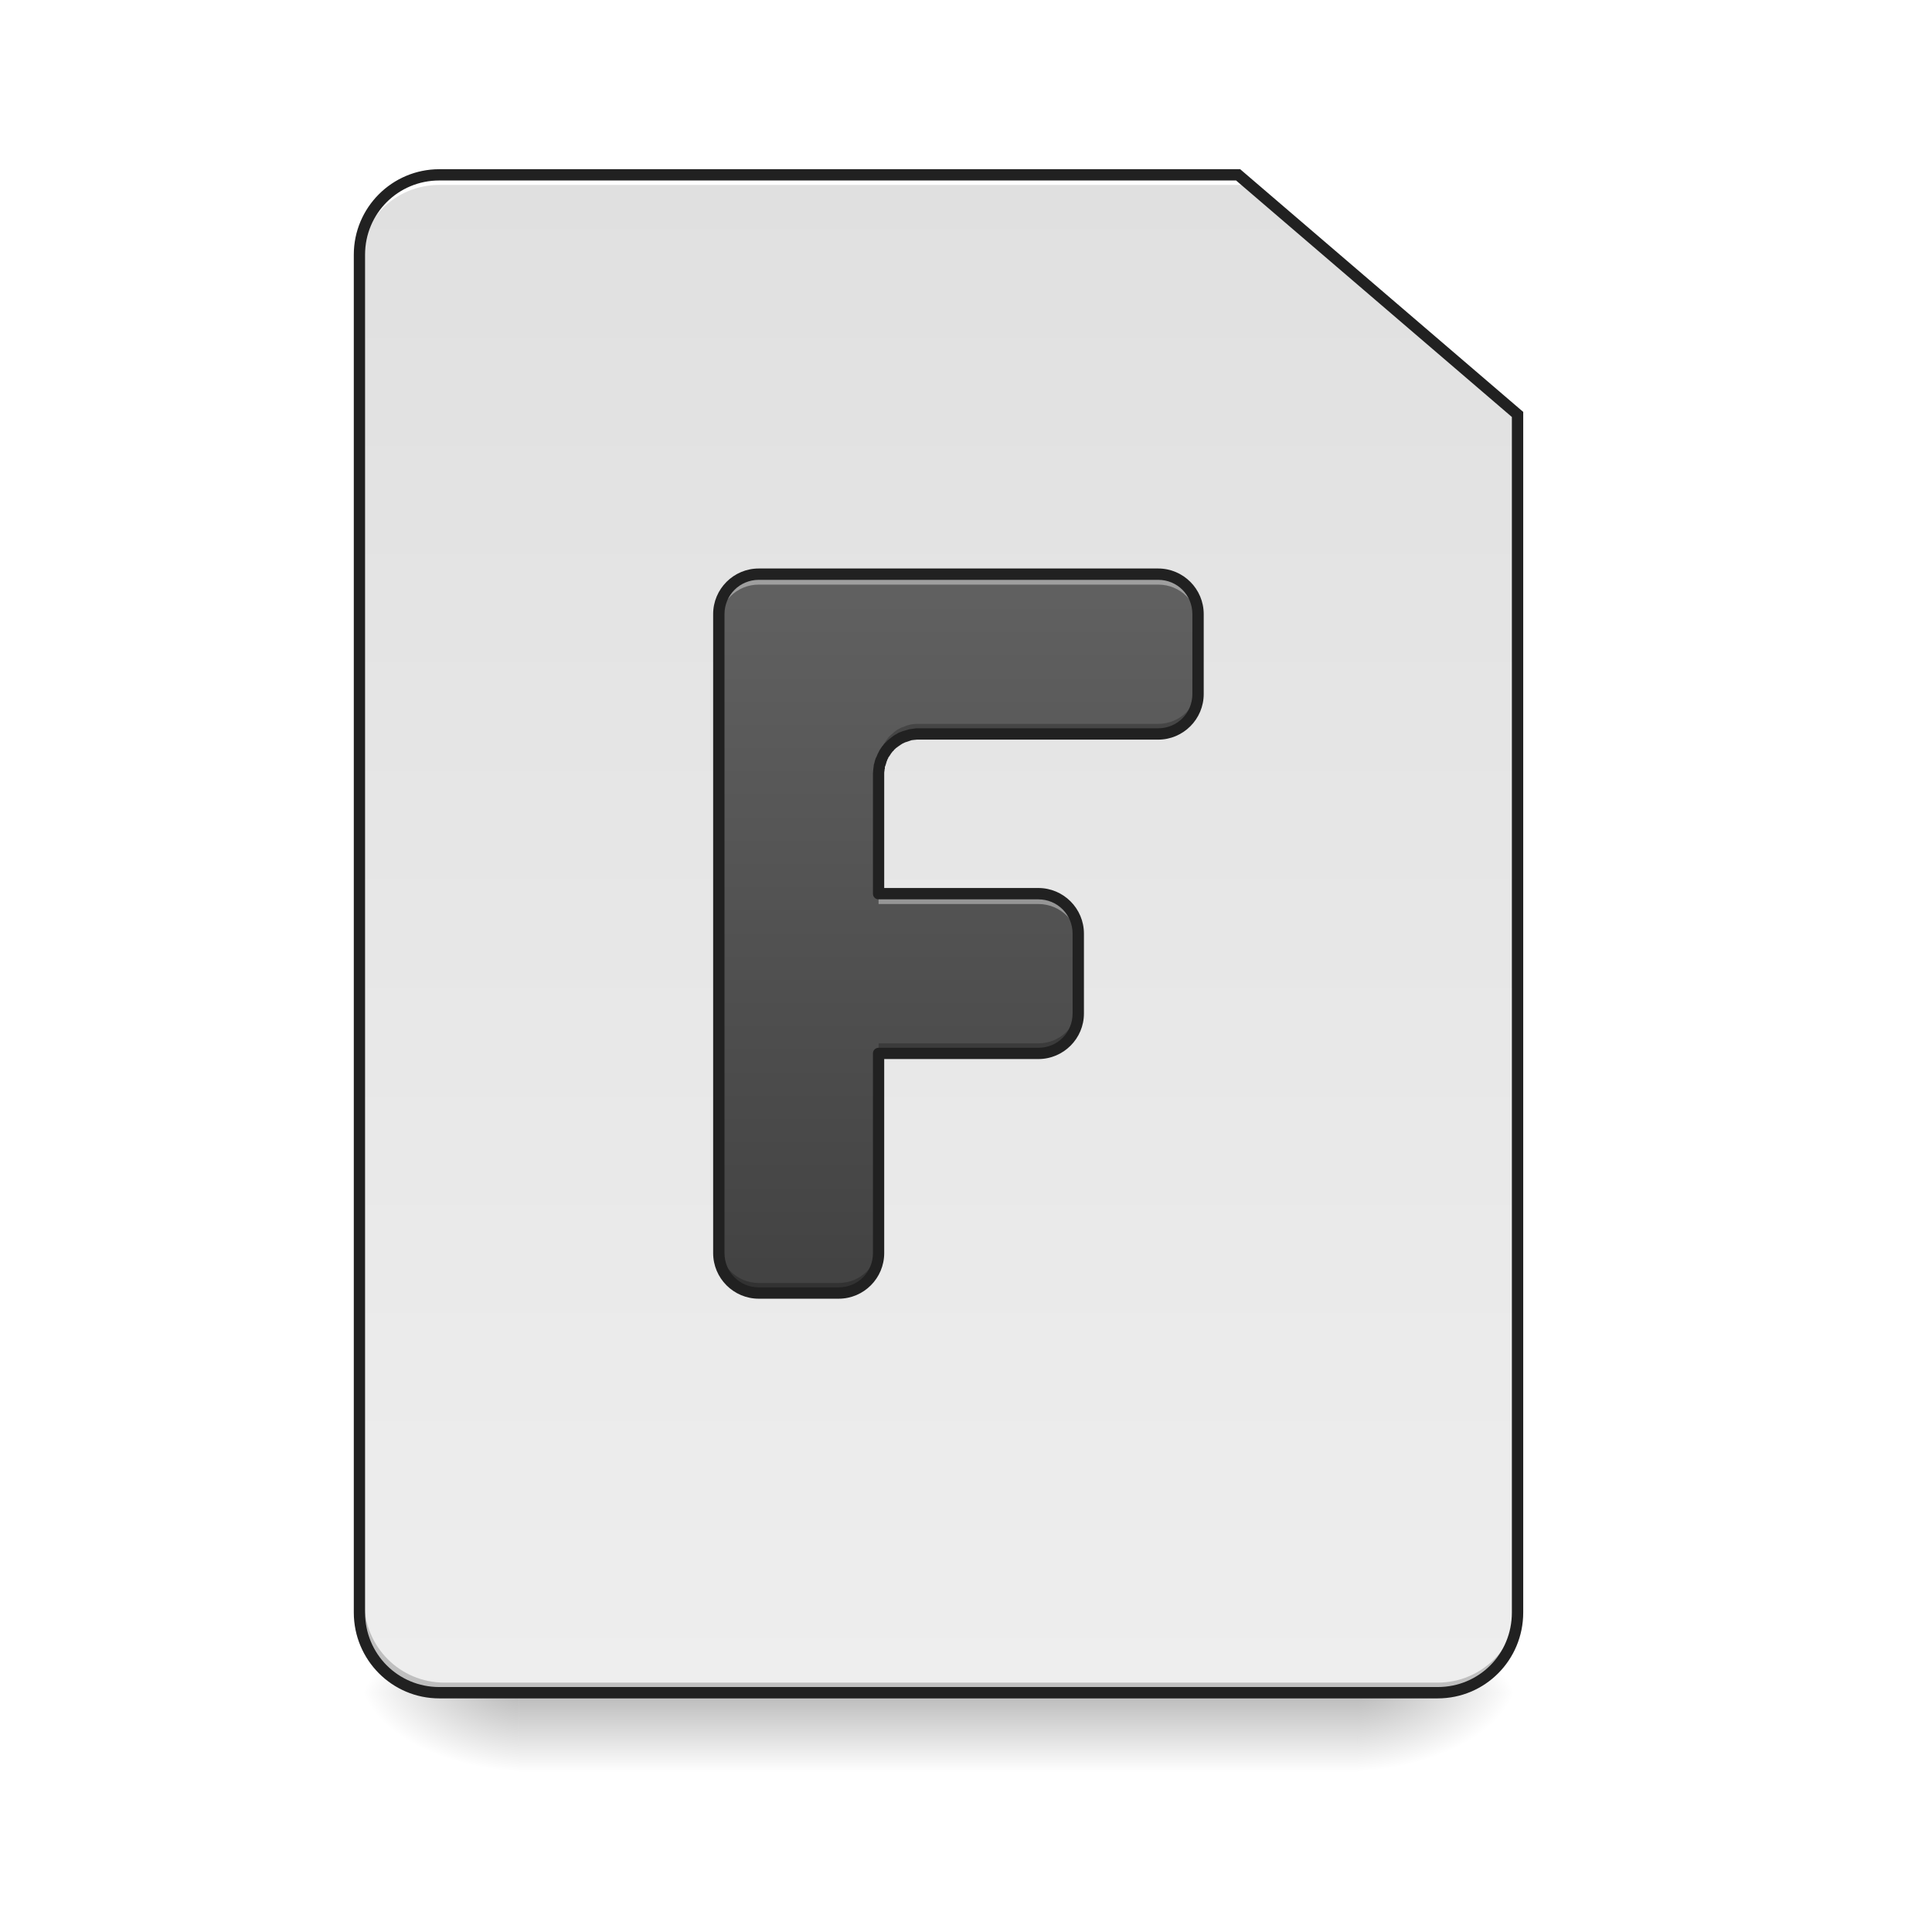
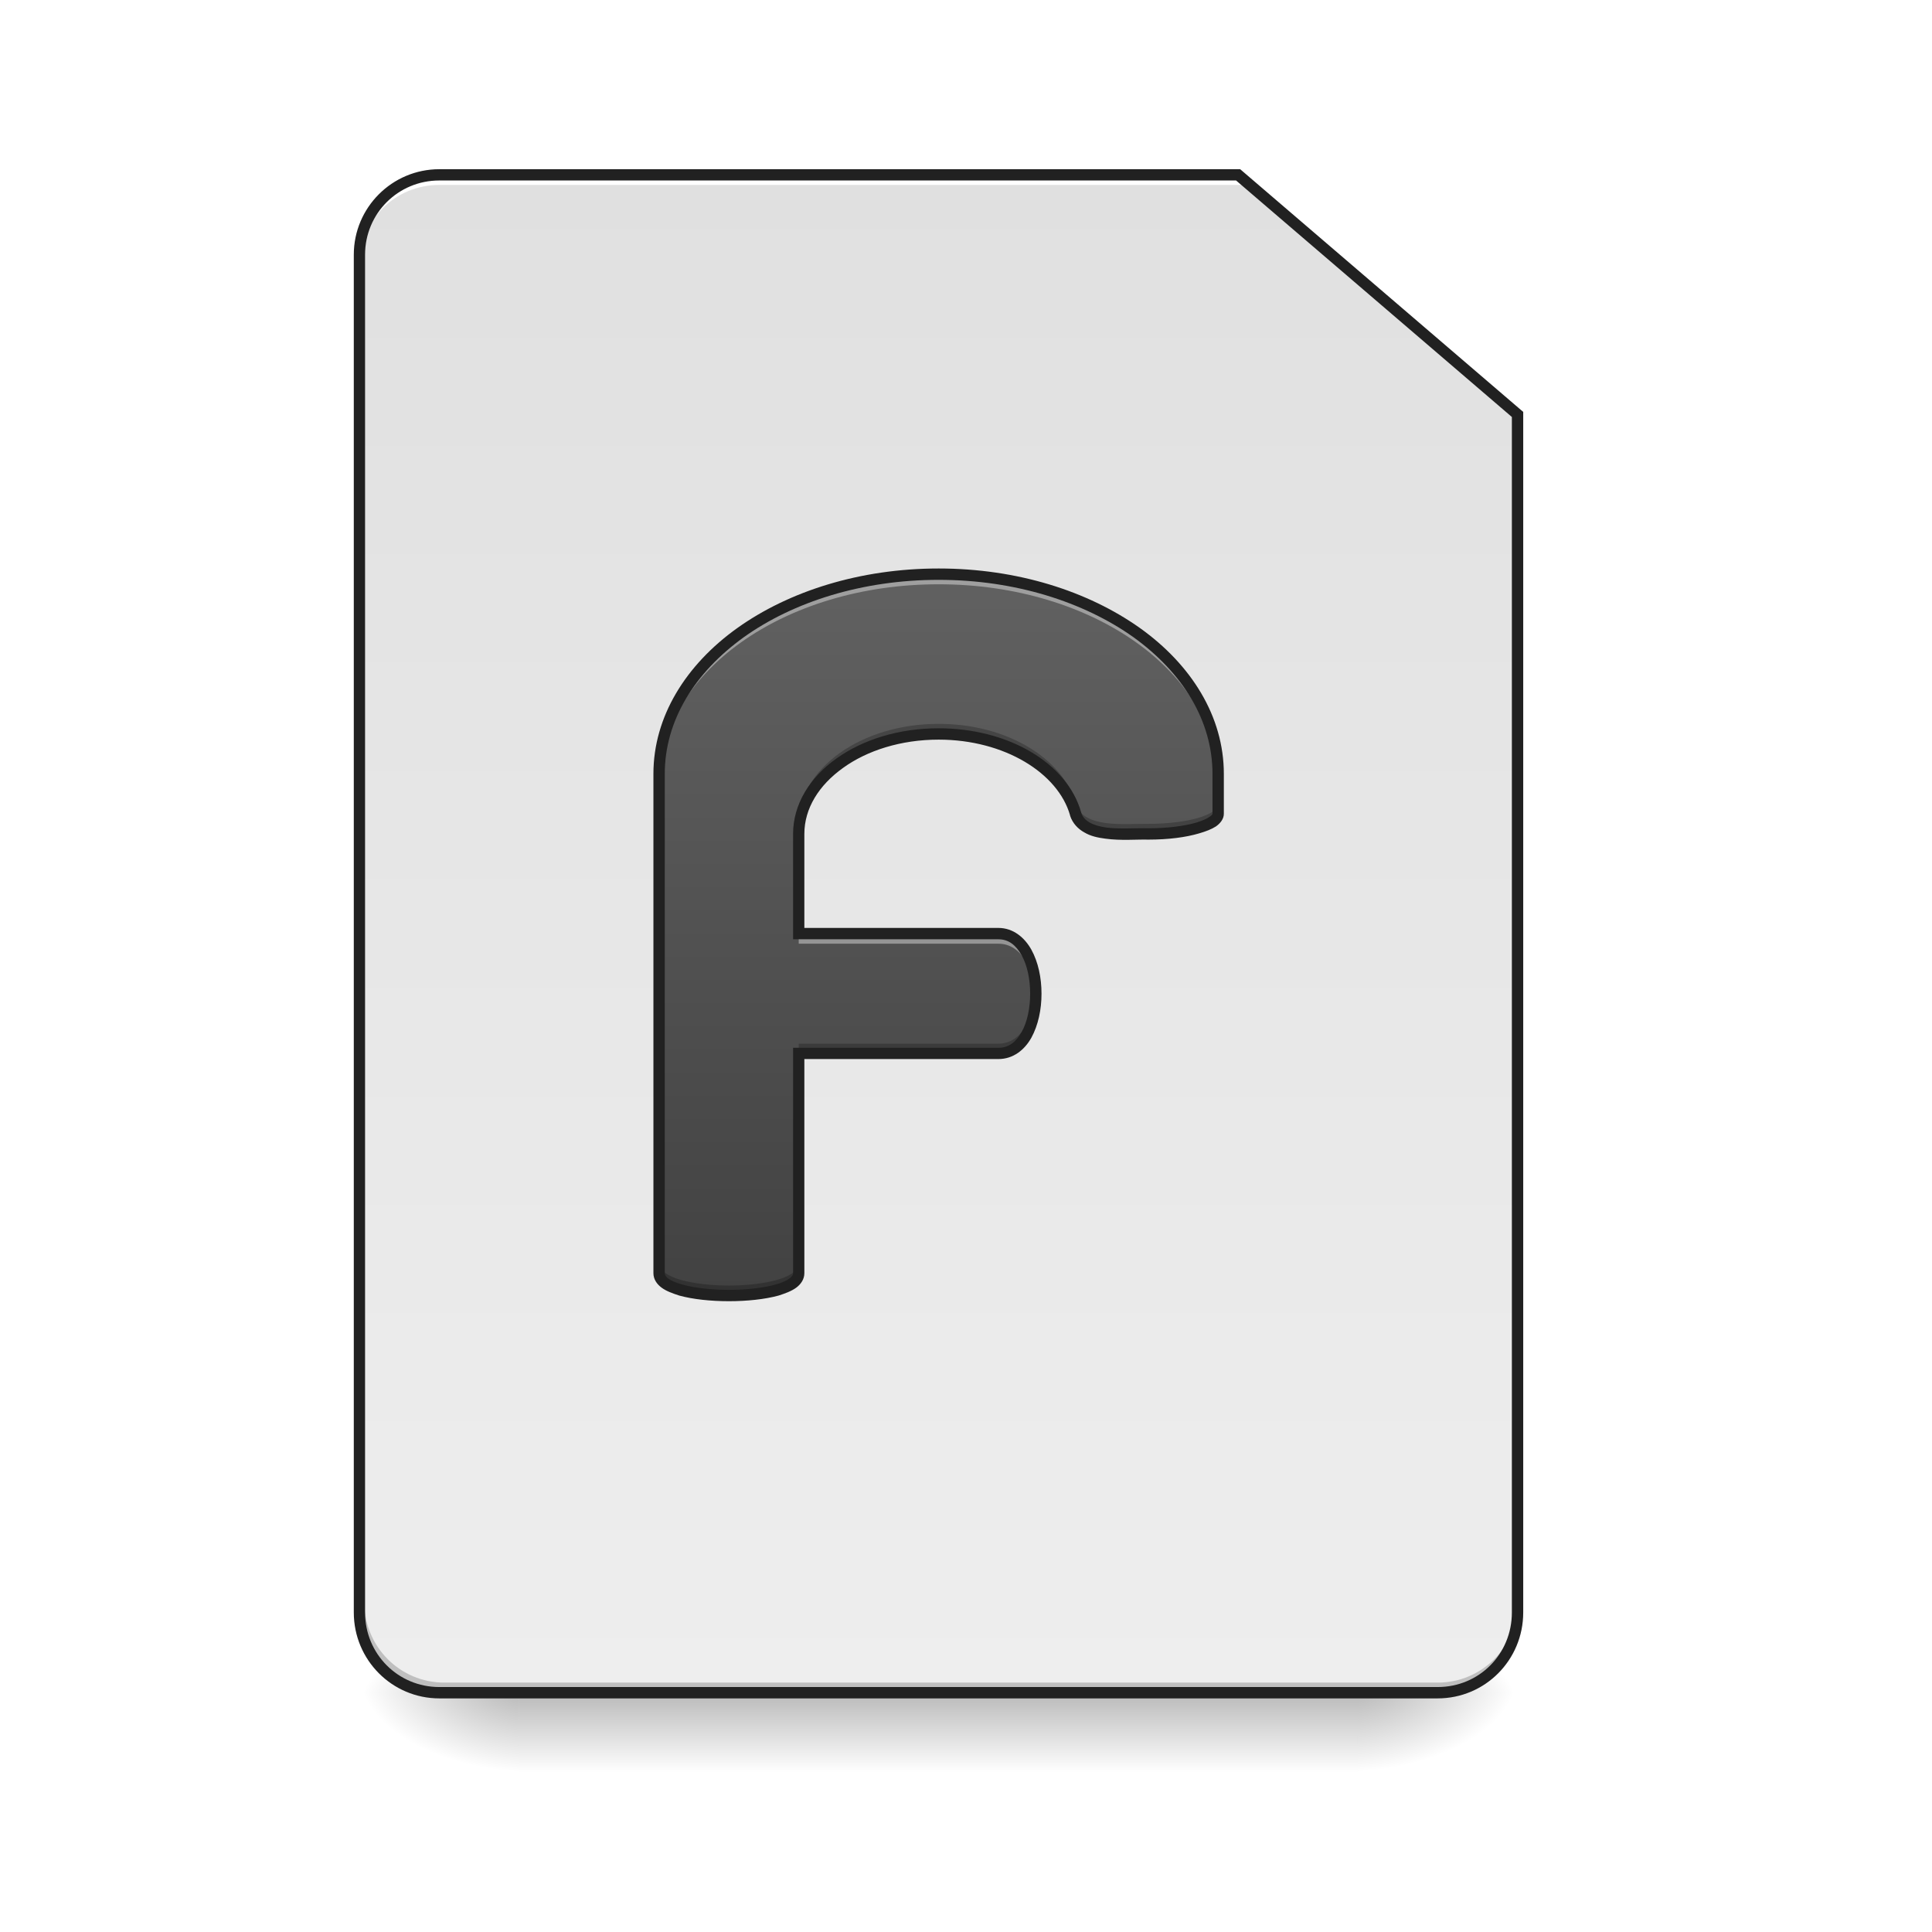
<svg xmlns="http://www.w3.org/2000/svg" width="24pt" height="24pt" viewBox="0 0 24 24" version="1.1">
  <defs>
    <linearGradient id="linear0" gradientUnits="userSpaceOnUse" x1="254" y1="233.5" x2="254" y2="254.667" gradientTransform="matrix(0.0468795,0,0,0.0468795,-0.0000028613,10.07909)">
      <stop offset="0" style="stop-color:rgb(0%,0%,0%);stop-opacity:0.275;" />
      <stop offset="1" style="stop-color:rgb(0%,0%,0%);stop-opacity:0;" />
    </linearGradient>
    <radialGradient id="radial0" gradientUnits="userSpaceOnUse" cx="450.909" cy="189.579" fx="450.909" fy="189.579" r="21.167" gradientTransform="matrix(0.000000130628,-0.0585994,-0.105479,-0.0000000761539,36.61728,47.6965)">
      <stop offset="0" style="stop-color:rgb(0%,0%,0%);stop-opacity:0.314;" />
      <stop offset="0.222" style="stop-color:rgb(0%,0%,0%);stop-opacity:0.275;" />
      <stop offset="1" style="stop-color:rgb(0%,0%,0%);stop-opacity:0;" />
    </radialGradient>
    <radialGradient id="radial1" gradientUnits="userSpaceOnUse" cx="450.909" cy="189.579" fx="450.909" fy="189.579" r="21.167" gradientTransform="matrix(-0.000000130628,0.0585994,0.105479,0.0000000761539,-13.29865,-5.645609)">
      <stop offset="0" style="stop-color:rgb(0%,0%,0%);stop-opacity:0.314;" />
      <stop offset="0.222" style="stop-color:rgb(0%,0%,0%);stop-opacity:0.275;" />
      <stop offset="1" style="stop-color:rgb(0%,0%,0%);stop-opacity:0;" />
    </radialGradient>
    <radialGradient id="radial2" gradientUnits="userSpaceOnUse" cx="450.909" cy="189.579" fx="450.909" fy="189.579" r="21.167" gradientTransform="matrix(-0.000000130628,-0.0585994,0.105479,-0.0000000761539,-13.29865,47.6965)">
      <stop offset="0" style="stop-color:rgb(0%,0%,0%);stop-opacity:0.314;" />
      <stop offset="0.222" style="stop-color:rgb(0%,0%,0%);stop-opacity:0.275;" />
      <stop offset="1" style="stop-color:rgb(0%,0%,0%);stop-opacity:0;" />
    </radialGradient>
    <radialGradient id="radial3" gradientUnits="userSpaceOnUse" cx="450.909" cy="189.579" fx="450.909" fy="189.579" r="21.167" gradientTransform="matrix(0.000000130628,0.0585994,-0.105479,0.0000000761539,36.61728,-5.64561)">
      <stop offset="0" style="stop-color:rgb(0%,0%,0%);stop-opacity:0.314;" />
      <stop offset="0.222" style="stop-color:rgb(0%,0%,0%);stop-opacity:0.275;" />
      <stop offset="1" style="stop-color:rgb(0%,0%,0%);stop-opacity:0;" />
    </radialGradient>
    <linearGradient id="linear1" gradientUnits="userSpaceOnUse" x1="232.833" y1="233.5" x2="232.833" y2="-168.667" gradientTransform="matrix(0.0468795,0,0,0.0468795,0,10.07909)">
      <stop offset="0" style="stop-color:rgb(93.333%,93.333%,93.333%);stop-opacity:1;" />
      <stop offset="1" style="stop-color:rgb(87.843%,87.843%,87.843%);stop-opacity:1;" />
    </linearGradient>
-     <linearGradient id="linear2" gradientUnits="userSpaceOnUse" x1="800" y1="1295.118" x2="800" y2="575.118" gradientTransform="matrix(0.0124035,0,0,0.0124035,0,0)">
+     <linearGradient id="linear2" gradientUnits="userSpaceOnUse" x1="940" y1="1295.118" x2="940" y2="575.118" gradientTransform="matrix(0.0124035,0,0,0.0124035,0,0)">
      <stop offset="0" style="stop-color:rgb(25.882%,25.882%,25.882%);stop-opacity:1;" />
      <stop offset="1" style="stop-color:rgb(38.039%,38.039%,38.039%);stop-opacity:1;" />
    </linearGradient>
  </defs>
  <g id="surface1">
    <path style=" stroke:none;fill-rule:nonzero;fill:url(#linear0);" d="M 6.449 21.027 L 16.867 21.027 L 16.867 22.02 L 6.449 22.02 Z M 6.449 21.027 " />
    <path style=" stroke:none;fill-rule:nonzero;fill:url(#radial0);" d="M 16.867 21.027 L 18.852 21.027 L 18.852 20.031 L 16.867 20.031 Z M 16.867 21.027 " />
    <path style=" stroke:none;fill-rule:nonzero;fill:url(#radial1);" d="M 6.449 21.027 L 4.465 21.027 L 4.465 22.02 L 6.449 22.02 Z M 6.449 21.027 " />
    <path style=" stroke:none;fill-rule:nonzero;fill:url(#radial2);" d="M 6.449 21.027 L 4.465 21.027 L 4.465 20.031 L 6.449 20.031 Z M 6.449 21.027 " />
    <path style=" stroke:none;fill-rule:nonzero;fill:url(#radial3);" d="M 16.867 21.027 L 18.852 21.027 L 18.852 22.02 L 16.867 22.02 Z M 16.867 21.027 " />
    <path style=" stroke:none;fill-rule:nonzero;fill:url(#linear1);" d="M 5.457 2.172 C 4.906 2.172 4.465 2.613 4.465 3.164 L 4.465 20.031 C 4.465 20.582 4.906 21.027 5.457 21.027 L 17.859 21.027 C 18.41 21.027 18.852 20.582 18.852 20.031 L 18.852 5.148 L 15.379 2.172 Z M 5.457 2.172 " />
    <path style=" stroke:none;fill-rule:nonzero;fill:rgb(0%,0%,0%);fill-opacity:0.196;" d="M 5.52 21.027 C 4.969 21.027 4.527 20.582 4.527 20.031 L 4.527 19.91 C 4.527 20.457 4.969 20.902 5.52 20.902 L 17.859 20.902 C 18.41 20.902 18.852 20.457 18.852 19.91 L 18.852 20.031 C 18.852 20.582 18.41 21.027 17.859 21.027 Z M 5.52 21.027 " />
    <path style=" stroke:none;fill-rule:nonzero;fill:rgb(100%,100%,100%);fill-opacity:1;" d="M 5.457 2.172 C 4.906 2.172 4.465 2.613 4.465 3.164 L 4.465 3.289 C 4.465 2.738 4.906 2.297 5.457 2.297 L 15.441 2.297 L 15.441 2.172 Z M 5.457 2.172 " />
    <path style=" stroke:none;fill-rule:nonzero;fill:rgb(12.941%,12.941%,12.941%);fill-opacity:1;" d="M 5.457 2.102 C 4.871 2.102 4.395 2.578 4.395 3.164 L 4.395 20.031 C 4.395 20.621 4.871 21.098 5.457 21.098 L 17.859 21.098 C 18.449 21.098 18.922 20.621 18.922 20.031 L 18.922 5.117 L 15.406 2.102 Z M 5.457 2.242 L 15.355 2.242 L 18.781 5.18 L 18.781 20.031 C 18.781 20.547 18.375 20.957 17.859 20.957 L 5.457 20.957 C 4.945 20.957 4.535 20.547 4.535 20.031 L 4.535 3.164 C 4.535 2.652 4.945 2.242 5.457 2.242 Z M 5.457 2.242 " />
-     <path style=" stroke:none;fill-rule:nonzero;fill:url(#linear2);" d="M 9.426 7.133 C 9.152 7.133 8.93 7.355 8.93 7.629 L 8.93 15.566 C 8.93 15.844 9.152 16.062 9.426 16.062 L 10.418 16.062 C 10.695 16.062 10.914 15.844 10.914 15.566 L 10.914 13.086 L 12.898 13.086 C 13.176 13.086 13.395 12.867 13.395 12.59 L 13.395 11.598 C 13.395 11.324 13.176 11.102 12.898 11.102 L 10.914 11.102 L 10.914 9.613 C 10.914 9.598 10.914 9.578 10.918 9.562 C 10.918 9.555 10.918 9.547 10.922 9.539 C 10.922 9.531 10.922 9.523 10.926 9.516 C 10.926 9.504 10.93 9.496 10.93 9.488 C 10.934 9.473 10.941 9.457 10.945 9.441 C 10.949 9.438 10.949 9.43 10.953 9.422 C 10.957 9.414 10.961 9.406 10.965 9.398 C 10.969 9.391 10.973 9.383 10.977 9.379 C 10.98 9.371 10.984 9.363 10.988 9.355 C 10.996 9.344 11.004 9.328 11.012 9.316 C 11.02 9.312 11.023 9.305 11.027 9.297 C 11.031 9.293 11.039 9.285 11.043 9.281 C 11.051 9.273 11.055 9.27 11.059 9.262 C 11.066 9.258 11.07 9.254 11.078 9.246 C 11.102 9.227 11.125 9.207 11.152 9.191 C 11.168 9.18 11.18 9.172 11.195 9.168 C 11.211 9.16 11.227 9.152 11.242 9.148 C 11.262 9.141 11.285 9.133 11.312 9.129 C 11.336 9.125 11.359 9.121 11.387 9.117 C 11.395 9.117 11.402 9.117 11.41 9.117 L 14.387 9.117 C 14.664 9.117 14.883 8.898 14.883 8.621 L 14.883 7.629 C 14.883 7.355 14.664 7.133 14.387 7.133 Z M 9.426 7.133 " />
-     <path style=" stroke:none;fill-rule:nonzero;fill:rgb(100%,100%,100%);fill-opacity:0.392;" d="M 9.426 7.133 C 9.152 7.133 8.93 7.355 8.93 7.629 L 8.93 7.758 C 8.93 7.48 9.152 7.262 9.426 7.262 L 14.387 7.262 C 14.664 7.262 14.883 7.48 14.883 7.758 L 14.883 7.629 C 14.883 7.355 14.664 7.133 14.387 7.133 Z M 10.914 11.102 L 10.914 11.23 L 12.898 11.23 C 13.176 11.23 13.395 11.449 13.395 11.727 L 13.395 11.598 C 13.395 11.324 13.176 11.102 12.898 11.102 Z M 10.914 11.102 " />
-     <path style=" stroke:none;fill-rule:nonzero;fill:rgb(0%,0%,0%);fill-opacity:0.235;" d="M 14.883 8.496 C 14.883 8.77 14.664 8.992 14.387 8.992 L 11.41 8.992 C 11.402 8.992 11.395 8.992 11.387 8.992 C 11.359 8.992 11.336 8.996 11.312 9 C 11.285 9.008 11.262 9.012 11.242 9.023 C 11.227 9.027 11.211 9.035 11.195 9.039 C 11.18 9.047 11.168 9.055 11.152 9.062 C 11.125 9.078 11.102 9.098 11.078 9.121 C 11.07 9.125 11.066 9.133 11.059 9.137 C 11.055 9.141 11.051 9.148 11.043 9.152 C 11.039 9.16 11.031 9.164 11.027 9.172 C 11.023 9.18 11.02 9.184 11.012 9.191 C 11.004 9.203 10.996 9.215 10.988 9.23 C 10.984 9.238 10.98 9.242 10.977 9.25 C 10.973 9.258 10.969 9.266 10.965 9.273 C 10.961 9.281 10.957 9.285 10.953 9.293 C 10.949 9.301 10.949 9.309 10.945 9.316 C 10.941 9.332 10.934 9.348 10.93 9.363 C 10.93 9.371 10.926 9.379 10.926 9.387 C 10.922 9.395 10.922 9.402 10.922 9.41 C 10.918 9.422 10.918 9.43 10.918 9.438 C 10.914 9.453 10.914 9.469 10.914 9.488 L 10.914 9.613 C 10.914 9.598 10.914 9.578 10.918 9.562 C 10.918 9.555 10.918 9.547 10.922 9.539 C 10.922 9.531 10.922 9.523 10.926 9.516 C 10.926 9.504 10.93 9.496 10.93 9.488 C 10.934 9.473 10.941 9.457 10.945 9.441 C 10.949 9.438 10.949 9.43 10.953 9.422 C 10.957 9.414 10.961 9.406 10.965 9.398 C 10.969 9.391 10.973 9.383 10.977 9.379 C 10.98 9.371 10.984 9.363 10.988 9.355 C 10.996 9.344 11.004 9.328 11.012 9.316 C 11.02 9.312 11.023 9.305 11.027 9.297 C 11.031 9.293 11.039 9.285 11.043 9.281 C 11.051 9.273 11.055 9.27 11.059 9.262 C 11.066 9.258 11.07 9.254 11.078 9.246 C 11.102 9.227 11.125 9.207 11.152 9.191 C 11.168 9.18 11.18 9.172 11.195 9.168 C 11.211 9.16 11.227 9.152 11.242 9.148 C 11.262 9.141 11.285 9.133 11.312 9.129 C 11.336 9.125 11.359 9.121 11.387 9.117 C 11.395 9.117 11.402 9.117 11.41 9.117 L 14.387 9.117 C 14.664 9.117 14.883 8.898 14.883 8.621 Z M 13.395 12.465 C 13.395 12.738 13.176 12.961 12.898 12.961 L 10.914 12.961 L 10.914 13.086 L 12.898 13.086 C 13.176 13.086 13.395 12.867 13.395 12.59 Z M 8.93 15.441 L 8.93 15.566 C 8.93 15.844 9.152 16.062 9.426 16.062 L 10.418 16.062 C 10.695 16.062 10.914 15.844 10.914 15.566 L 10.914 15.441 C 10.914 15.715 10.695 15.938 10.418 15.938 L 9.426 15.938 C 9.152 15.938 8.93 15.715 8.93 15.441 Z M 8.93 15.441 " />
-     <path style=" stroke:none;fill-rule:nonzero;fill:rgb(12.941%,12.941%,12.941%);fill-opacity:1;" d="M 9.426 7.062 C 9.113 7.062 8.859 7.316 8.859 7.629 L 8.859 15.566 C 8.859 15.879 9.113 16.133 9.426 16.133 L 10.418 16.133 C 10.73 16.133 10.984 15.879 10.984 15.566 L 10.984 13.156 L 12.898 13.156 C 13.211 13.156 13.465 12.902 13.465 12.59 L 13.465 11.598 C 13.465 11.285 13.211 11.031 12.898 11.031 L 10.984 11.031 L 10.984 9.613 C 10.984 9.598 10.984 9.586 10.988 9.57 C 10.988 9.562 10.988 9.555 10.992 9.551 C 10.992 9.543 10.992 9.535 10.992 9.527 C 10.996 9.52 10.996 9.516 11 9.508 C 11.004 9.492 11.008 9.48 11.012 9.469 C 11.012 9.461 11.016 9.453 11.02 9.449 C 11.02 9.441 11.023 9.434 11.027 9.43 C 11.031 9.422 11.035 9.418 11.035 9.41 C 11.039 9.406 11.043 9.398 11.047 9.395 C 11.055 9.383 11.062 9.371 11.07 9.359 C 11.074 9.355 11.078 9.348 11.082 9.344 C 11.086 9.336 11.09 9.332 11.098 9.328 C 11.102 9.324 11.105 9.316 11.109 9.312 C 11.113 9.309 11.121 9.305 11.125 9.297 C 11.145 9.281 11.168 9.266 11.191 9.25 C 11.203 9.242 11.215 9.234 11.227 9.23 C 11.238 9.223 11.25 9.219 11.266 9.215 C 11.285 9.207 11.305 9.203 11.324 9.195 C 11.348 9.191 11.367 9.191 11.391 9.188 C 11.398 9.188 11.402 9.188 11.41 9.188 L 14.387 9.188 C 14.699 9.188 14.953 8.934 14.953 8.621 L 14.953 7.629 C 14.953 7.316 14.699 7.062 14.387 7.062 Z M 9.426 7.203 L 14.387 7.203 C 14.625 7.203 14.812 7.391 14.812 7.629 L 14.812 8.621 C 14.812 8.859 14.625 9.047 14.387 9.047 L 11.41 9.047 C 11.402 9.047 11.391 9.047 11.383 9.047 C 11.352 9.051 11.324 9.055 11.297 9.059 C 11.27 9.066 11.242 9.074 11.215 9.082 C 11.199 9.09 11.184 9.094 11.164 9.102 C 11.148 9.113 11.133 9.121 11.117 9.129 C 11.086 9.148 11.059 9.172 11.031 9.195 C 11.023 9.199 11.016 9.207 11.012 9.215 C 11.004 9.219 10.996 9.227 10.992 9.234 C 10.984 9.238 10.98 9.246 10.973 9.254 C 10.969 9.262 10.961 9.266 10.957 9.273 C 10.945 9.289 10.938 9.305 10.926 9.32 C 10.922 9.328 10.918 9.336 10.914 9.344 C 10.91 9.352 10.906 9.359 10.902 9.367 C 10.898 9.375 10.895 9.383 10.891 9.395 C 10.887 9.402 10.883 9.41 10.879 9.418 C 10.871 9.438 10.867 9.453 10.863 9.473 C 10.859 9.48 10.859 9.492 10.855 9.5 C 10.855 9.508 10.852 9.52 10.852 9.527 C 10.852 9.539 10.848 9.547 10.848 9.555 C 10.848 9.574 10.844 9.594 10.844 9.613 L 10.844 11.102 C 10.844 11.141 10.875 11.172 10.914 11.172 L 12.898 11.172 C 13.137 11.172 13.324 11.363 13.324 11.598 L 13.324 12.59 C 13.324 12.828 13.137 13.016 12.898 13.016 L 10.914 13.016 C 10.875 13.016 10.844 13.047 10.844 13.086 L 10.844 15.566 C 10.844 15.805 10.656 15.992 10.418 15.992 L 9.426 15.992 C 9.191 15.992 9 15.805 9 15.566 L 9 7.629 C 9 7.391 9.191 7.203 9.426 7.203 Z M 9.426 7.203 " />
+     <path style=" stroke:none;fill-rule:nonzero;fill:url(#linear2);" d="M 11.66 7.133 C 9.734 7.133 8.188 8.238 8.188 9.613 L 8.188 15.816 C 8.188 16.188 9.922 16.188 9.922 15.816 L 9.922 13.086 L 12.402 13.086 C 13.023 13.086 13.023 11.598 12.402 11.598 L 9.922 11.598 L 9.922 10.359 C 9.922 9.672 10.699 9.117 11.66 9.117 C 12.504 9.117 13.203 9.543 13.363 10.109 C 13.457 10.422 13.977 10.355 14.266 10.359 C 14.746 10.359 15.133 10.246 15.133 10.109 L 15.133 9.613 C 15.133 8.238 13.582 7.133 11.66 7.133 Z M 11.66 7.133 " />
+     <path style=" stroke:none;fill-rule:nonzero;fill:rgb(100%,100%,100%);fill-opacity:0.392;" d="M 11.66 7.133 C 9.734 7.133 8.188 8.238 8.188 9.613 L 8.188 9.738 C 8.188 8.363 9.734 7.258 11.66 7.258 C 13.582 7.258 15.133 8.363 15.133 9.738 L 15.133 9.613 C 15.133 8.238 13.582 7.133 11.66 7.133 Z M 9.922 11.598 L 9.922 11.723 L 12.402 11.723 C 12.695 11.723 12.852 12.055 12.867 12.402 C 12.887 12.012 12.73 11.598 12.402 11.598 Z M 9.922 11.598 " />
+     <path style=" stroke:none;fill-rule:nonzero;fill:rgb(0%,0%,0%);fill-opacity:0.235;" d="M 11.66 8.992 C 10.699 8.992 9.922 9.547 9.922 10.234 L 9.922 10.359 C 9.922 9.672 10.699 9.117 11.66 9.117 C 12.504 9.117 13.203 9.543 13.363 10.109 C 13.457 10.422 13.977 10.355 14.266 10.359 C 14.746 10.359 15.133 10.246 15.133 10.109 L 15.133 9.984 C 15.133 10.125 14.746 10.234 14.266 10.234 C 13.977 10.23 13.457 10.297 13.363 9.984 C 13.203 9.418 12.504 8.992 11.66 8.992 Z M 12.867 12.281 C 12.852 12.633 12.695 12.965 12.402 12.965 L 9.922 12.965 L 9.922 13.086 L 12.402 13.086 C 12.73 13.086 12.887 12.672 12.867 12.281 Z M 8.188 15.691 L 8.188 15.816 C 8.188 16.188 9.922 16.188 9.922 15.816 L 9.922 15.691 C 9.922 16.062 8.188 16.062 8.188 15.691 Z M 8.188 15.691 " />
+     <path style=" stroke:none;fill-rule:nonzero;fill:rgb(12.941%,12.941%,12.941%);fill-opacity:1;" d="M 11.66 7.062 C 10.684 7.062 9.801 7.344 9.16 7.801 C 8.52 8.258 8.117 8.902 8.117 9.613 L 8.117 15.816 C 8.117 15.891 8.16 15.953 8.219 15.996 C 8.277 16.039 8.352 16.066 8.438 16.094 C 8.609 16.141 8.832 16.164 9.055 16.164 C 9.277 16.164 9.5 16.141 9.672 16.094 C 9.758 16.066 9.832 16.039 9.891 15.996 C 9.949 15.953 9.992 15.891 9.992 15.816 L 9.992 13.156 L 12.402 13.156 C 12.586 13.156 12.727 13.043 12.812 12.891 C 12.898 12.734 12.938 12.539 12.938 12.344 C 12.938 12.148 12.898 11.953 12.812 11.797 C 12.727 11.645 12.586 11.527 12.402 11.527 L 9.992 11.527 L 9.992 10.359 C 9.992 10.043 10.172 9.754 10.473 9.539 C 10.77 9.324 11.191 9.188 11.66 9.188 C 12.48 9.188 13.145 9.605 13.293 10.129 L 13.293 10.133 C 13.324 10.227 13.391 10.297 13.469 10.34 C 13.547 10.387 13.637 10.406 13.73 10.418 C 13.922 10.445 14.125 10.426 14.262 10.43 L 14.266 10.43 C 14.512 10.43 14.73 10.402 14.898 10.352 C 14.98 10.328 15.051 10.301 15.105 10.266 C 15.156 10.23 15.203 10.176 15.203 10.109 L 15.203 9.613 C 15.203 8.902 14.801 8.258 14.16 7.801 C 13.516 7.344 12.637 7.062 11.66 7.062 Z M 11.66 7.203 C 12.609 7.203 13.461 7.477 14.078 7.914 C 14.691 8.355 15.062 8.953 15.062 9.613 L 15.062 10.109 C 15.062 10.113 15.059 10.125 15.023 10.148 C 14.992 10.172 14.934 10.195 14.859 10.219 C 14.711 10.262 14.5 10.289 14.266 10.289 C 14.113 10.285 13.918 10.301 13.75 10.281 C 13.668 10.27 13.594 10.25 13.539 10.219 C 13.484 10.188 13.445 10.148 13.43 10.09 C 13.258 9.48 12.527 9.047 11.66 9.047 C 11.164 9.047 10.719 9.188 10.391 9.422 C 10.062 9.656 9.852 9.988 9.852 10.359 L 9.852 11.668 L 12.402 11.668 C 12.531 11.668 12.621 11.742 12.691 11.867 C 12.762 11.992 12.797 12.168 12.797 12.344 C 12.797 12.52 12.762 12.695 12.691 12.82 C 12.621 12.945 12.531 13.016 12.402 13.016 L 9.852 13.016 L 9.852 15.816 C 9.852 15.836 9.844 15.855 9.805 15.883 C 9.77 15.91 9.707 15.938 9.633 15.957 C 9.48 16 9.266 16.023 9.055 16.023 C 8.844 16.023 8.629 16 8.477 15.957 C 8.402 15.938 8.34 15.91 8.301 15.883 C 8.266 15.855 8.258 15.836 8.258 15.816 L 8.258 9.613 C 8.258 8.953 8.629 8.355 9.242 7.914 C 9.855 7.477 10.711 7.203 11.66 7.203 Z M 11.66 7.203 " />
  </g>
</svg>
